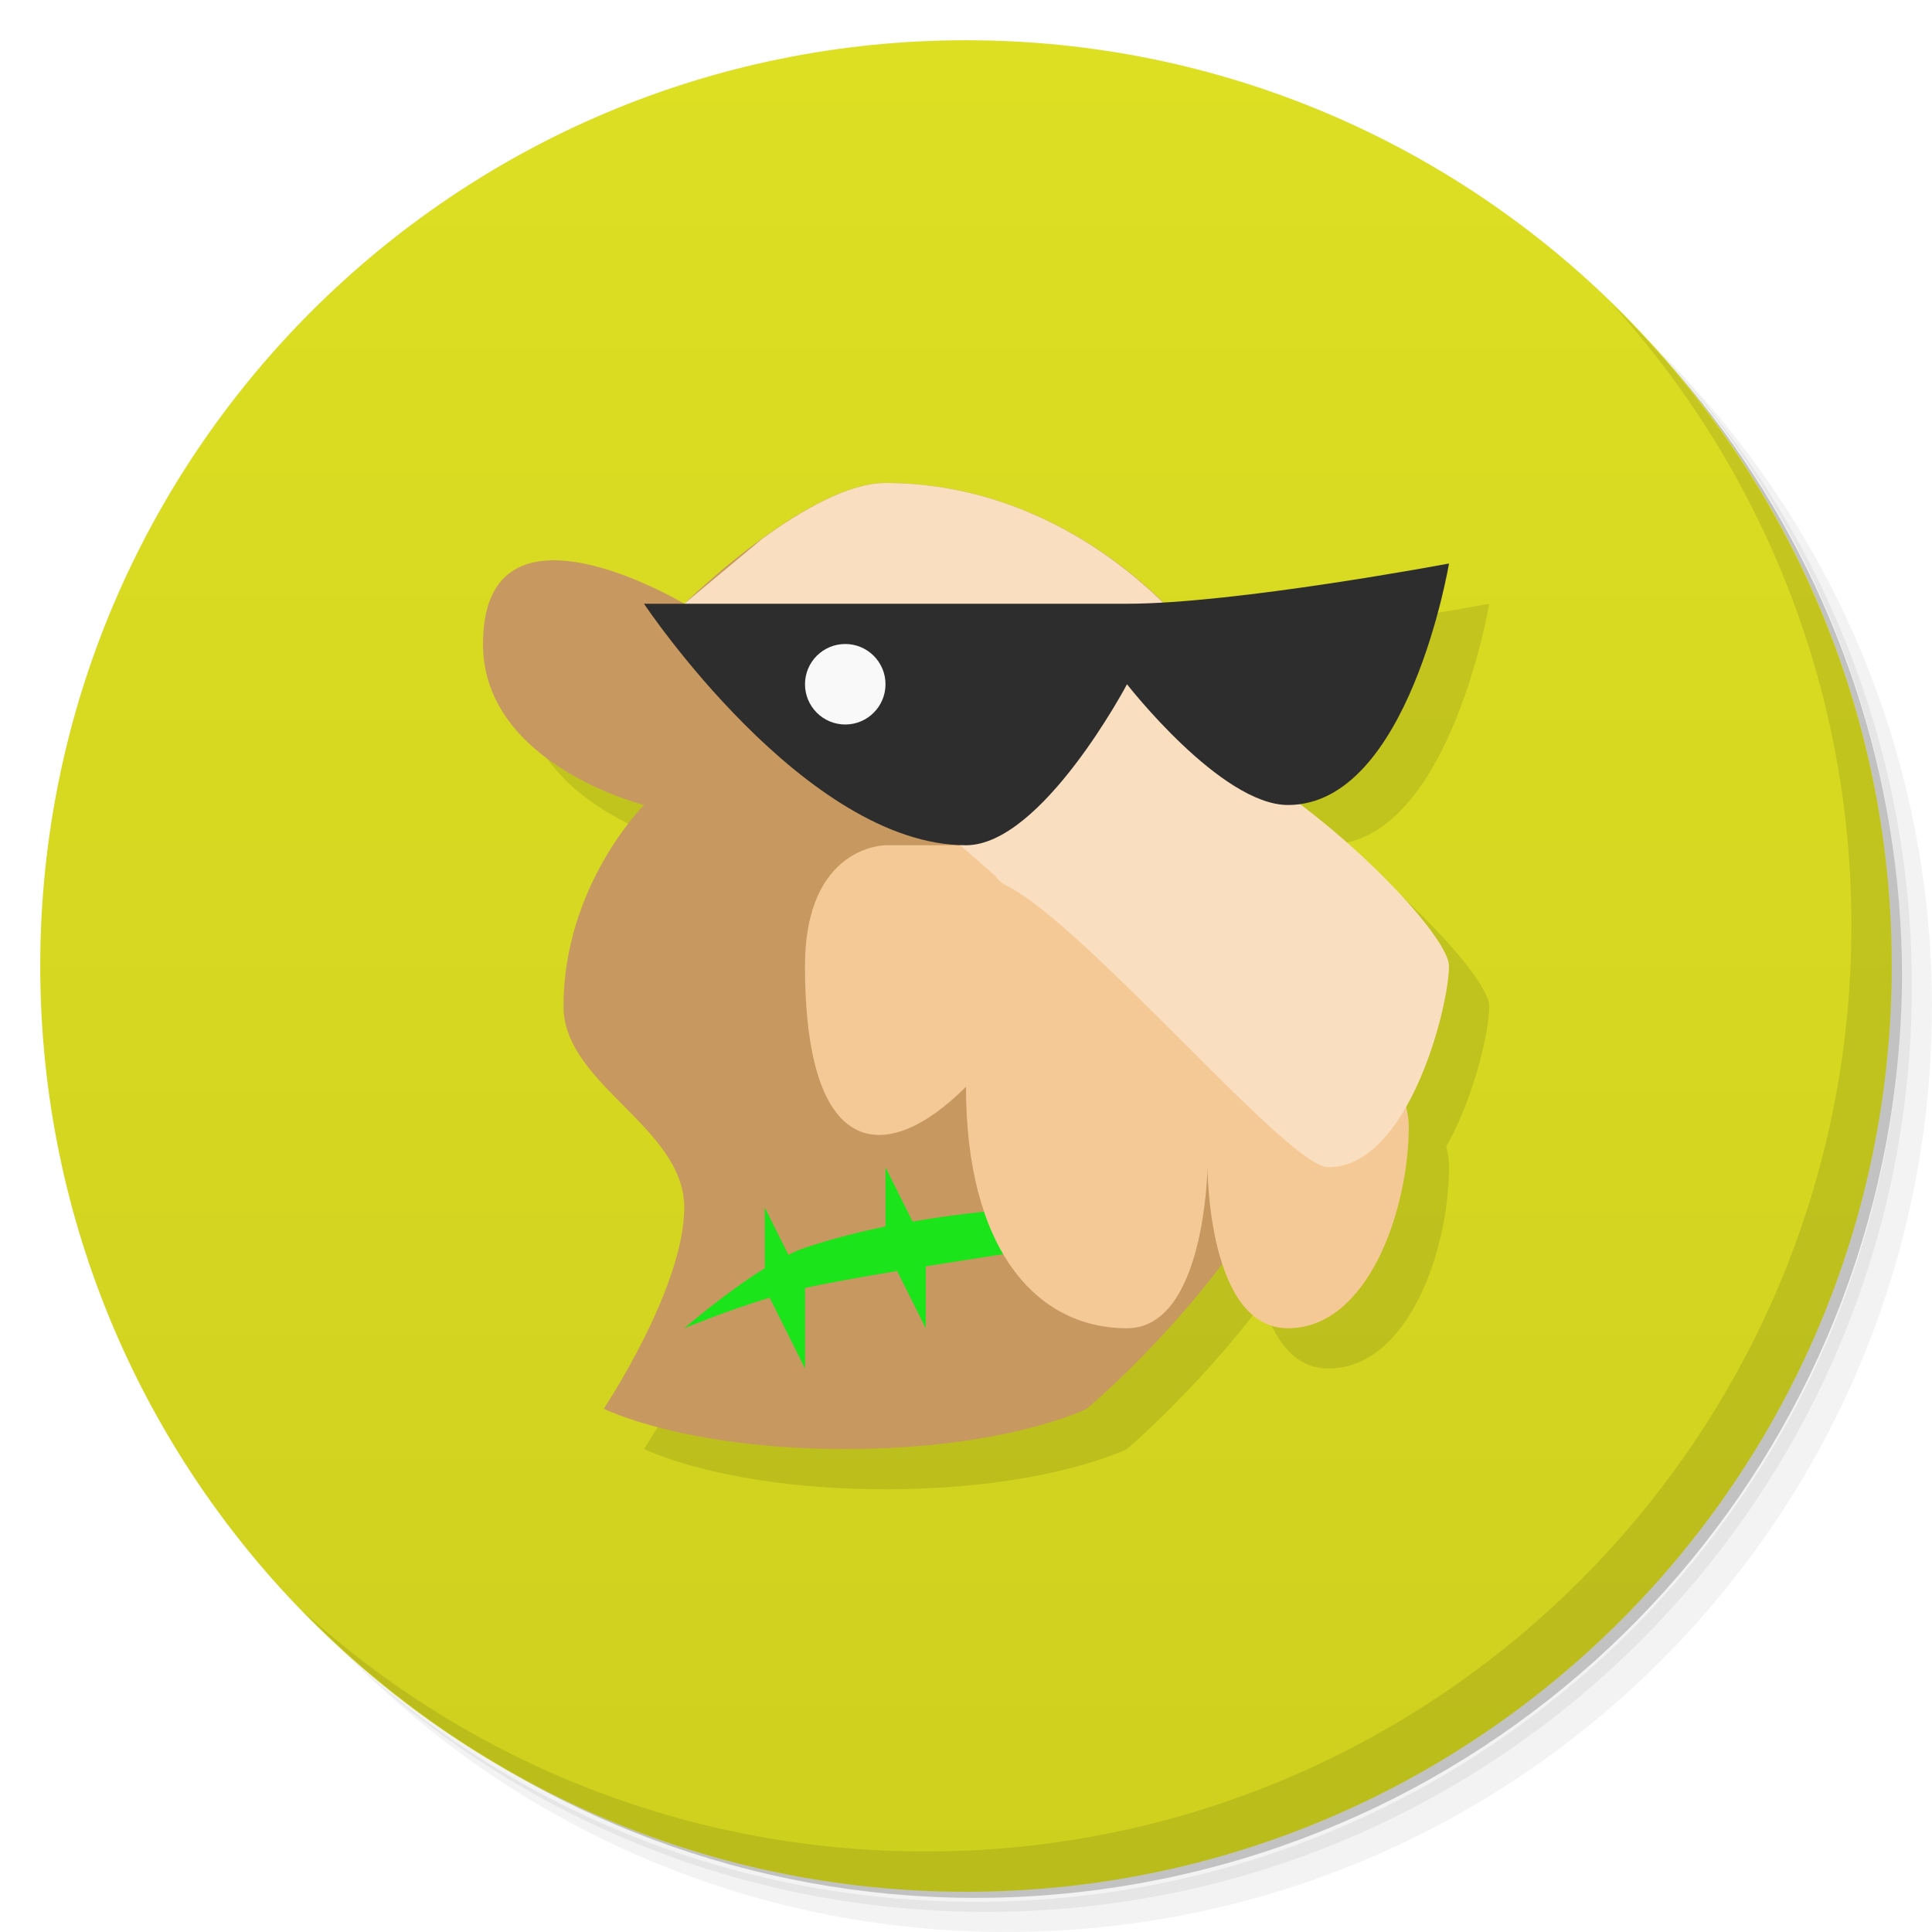
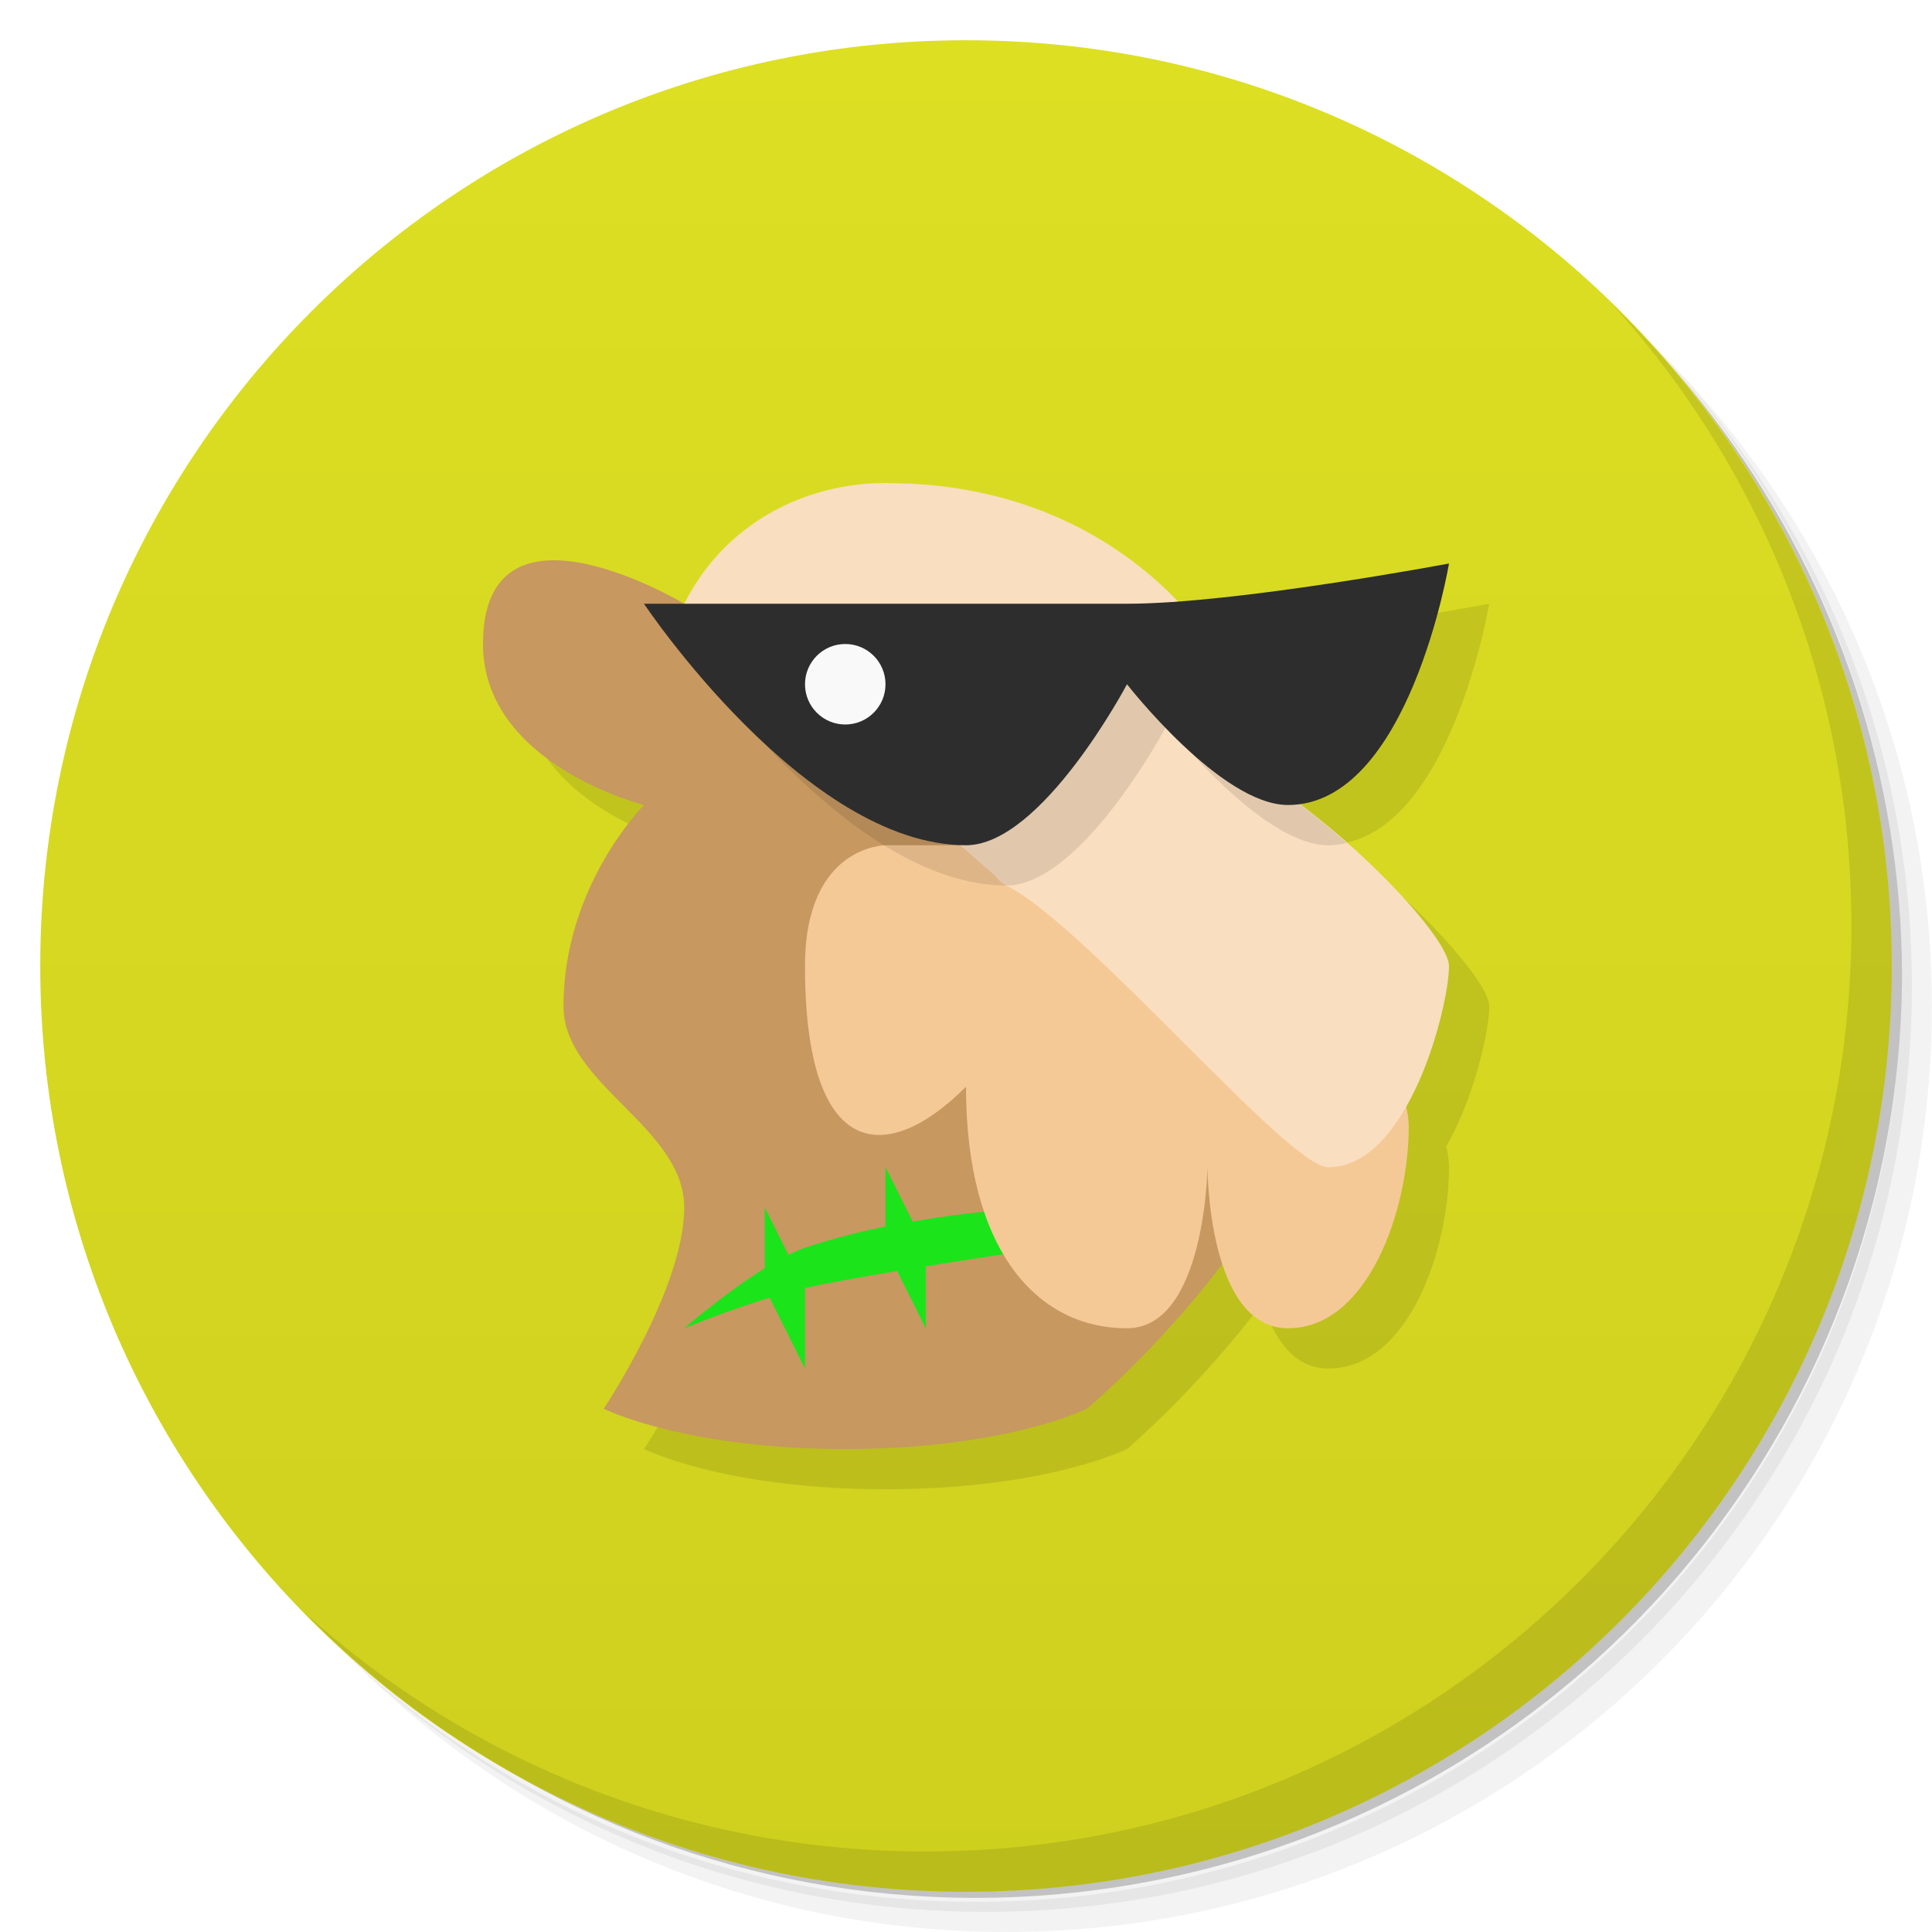
<svg xmlns="http://www.w3.org/2000/svg" version="1.1" viewBox="0 0 48 48">
  <defs>
    <linearGradient id="bg" x2="0" y1="1" y2="47" gradientUnits="userSpaceOnUse">
      <stop style="stop-color:#dddf23" offset="0" />
      <stop style="stop-color:#ced01e" offset="1" />
    </linearGradient>
  </defs>
  <path d="m36.31 5c5.859 4.062 9.688 10.831 9.688 18.5 0 12.426-10.07 22.5-22.5 22.5-7.669 0-14.438-3.828-18.5-9.688 1.037 1.822 2.306 3.499 3.781 4.969 4.085 3.712 9.514 5.969 15.469 5.969 12.703 0 23-10.298 23-23 0-5.954-2.256-11.384-5.969-15.469-1.469-1.475-3.147-2.744-4.969-3.781zm4.969 3.781c3.854 4.113 6.219 9.637 6.219 15.719 0 12.703-10.297 23-23 23-6.081 0-11.606-2.364-15.719-6.219 4.16 4.144 9.883 6.719 16.219 6.719 12.703 0 23-10.298 23-23 0-6.335-2.575-12.06-6.719-16.219z" style="opacity:.05" />
  <path d="m41.28 8.781c3.712 4.085 5.969 9.514 5.969 15.469 0 12.703-10.297 23-23 23-5.954 0-11.384-2.256-15.469-5.969 4.113 3.854 9.637 6.219 15.719 6.219 12.703 0 23-10.298 23-23 0-6.081-2.364-11.606-6.219-15.719z" style="opacity:.1" />
  <path d="m31.25 2.375c8.615 3.154 14.75 11.417 14.75 21.13 0 12.426-10.07 22.5-22.5 22.5-9.708 0-17.971-6.135-21.12-14.75a23 23 0 0 0 44.875-7 23 23 0 0 0-16-21.875z" style="opacity:.2" />
  <circle cx="24" cy="24" r="23" style="fill:url(#bg)" />
-   <path d="m23 13c-1.927 0.255-3.52 1.643-5 3 0 0-5-3-5 1 0 3 4 4 4 4s-2 2-2 5c0 1.944 3 3 3 5s-2 5-2 5 2 1 6 1 6-1 6-1 1.755-1.492 3.369-3.633c0.277 0.861 0.756 1.633 1.631 1.633 2 0 3-2.972 3-5 0-0.171-0.024-0.344-0.07-0.514 0.708-1.244 1.07-2.892 1.07-3.486 0-0.584-1.71-2.515-3.727-4.033 2.783-0.357 3.727-5.967 3.727-5.967s-4.284 0.802-7.104 0.965c-2.168-1.813-4.288-2.824-6.896-2.965z" style="opacity:.1" />
  <path d="m40.03 7.531c3.712 4.084 5.969 9.514 5.969 15.469 0 12.703-10.297 23-23 23-5.954 0-11.384-2.256-15.469-5.969 4.178 4.291 10.01 6.969 16.469 6.969 12.703 0 23-10.298 23-23 0-6.462-2.677-12.291-6.969-16.469z" style="opacity:.1" />
+   <path d="m23 13c-2 0-4 1-5 3 0 0-5-3-5 1 0 3 4 4 4 4s-2 2-2 5c0 1.944 3 3 3 5s-2 5-2 5 2 1 6 1 6-1 6-1 1.755-1.492 3.369-3.633c0.277 0.861 0.756 1.633 1.631 1.633 2 0 3-2.972 3-5 0-0.171-0.024-0.344-0.07-0.514 0.708-1.244 1.07-2.892 1.07-3.486 0-0.584-1.71-2.515-3.727-4.033 2.783-0.357 3.727-5.967 3.727-5.967s-3.925 0.736-6.734 0.943c-1.498-1.551-3.844-2.943-7.266-2.943z" style="opacity:.1" />
  <path d="m15 35s2 1 6 1 6-1 6-1 6-5 6-10c0-7-5-13-11-13-1.944 0-5 3-5 3s-5-3-5 1c0 3 4 4 4 4s-2 2-2 5c0 1.944 3 3 3 5s-2 5-2 5z" style="fill:#c79860" />
  <path d="m22 29v1.469c-0.645 0.136-1.32 0.305-2 0.531-0.128 0.043-0.269 0.106-0.412 0.176l-0.588-1.176v1.508c-0.988 0.615-2 1.492-2 1.492s1.029-0.428 2.121-0.76l0.879 1.76v-2c0.551-0.124 1.403-0.274 2.289-0.422l0.711 1.422v-1.539c1.545-0.249 3-0.461 3-0.461v-1s-1.46 0.023-3.326 0.35l-0.674-1.35z" style="fill:#1be41b" />
  <path d="m25 21h-3s-2 0-2 3c0 4.809 2 5 4 3 0 4 1.718 6 4 6 1.944 0 2-4 2-4s0 4 2 4 3-2.972 3-5c0-0.683-0.36-1.365-1.139-2.008 0.798-1.197 1.774-2.357 1.139-2.992-0.8-0.8-2.455-1.617-2.455-1.617z" style="fill:#f5c996" />
-   <path d="m22 12c-0.919 0-2.081 0.674-3.057 1.381l-1.943 1.619 7.723 6.758c0.068 0.094 0.152 0.18 0.277 0.242 2 1 7 7 8 7 2 0 3-4 3-5 0-0.646-2.09-2.95-4.377-4.508l-0.326-1.303c-1.961-3.67-5.415-6.189-9.297-6.189z" style="fill:#f9debf" />
-   <path d="m16 15s4 6 8 6c1.886 0 4-4 4-4s2.333 3 4 3c3 0 4-6 4-6s-5.313 1-8 1h-12z" style="fill:#2d2d2d" />
+   <path d="m22 12c-2 0-4 1-5 3l7.723 6.758c0.068 0.094 0.152 0.18 0.277 0.242 2 1 7 7 8 7 2 0 3-4 3-5 0-0.646-2.09-2.95-4.377-4.508l-0.326-1.303c-0.594-1.909-3.297-6.189-9.297-6.189z" style="fill:#f9debf" />
+   <path d="m30.098 15.957c-0.395 0.027-0.767 0.043-1.098 0.043h-12s4 6 8 6c1.886 0 4-4 4-4s2.333 3 4 3c0.16 0 0.311-0.024 0.459-0.057-0.449-0.395-0.928-0.789-1.428-1.152-0.213-0.555-0.46-1.088-0.734-1.602-5.22e-4 -0.002-0.001-0.004-0.002-0.006-0.182-0.584-0.589-1.392-1.197-2.227z" style="opacity:.1" />
+   <path d="m16 15s4 6 8 6c1.886 0 4-4 4-4s2.333 3 4 3c3 0 4-6 4-6s-5.313 1-8 1z" style="fill:#2d2d2d" />
  <circle cx="21" cy="17" r="1" style="fill:#f9f9f9;paint-order:stroke fill markers" />
</svg>
